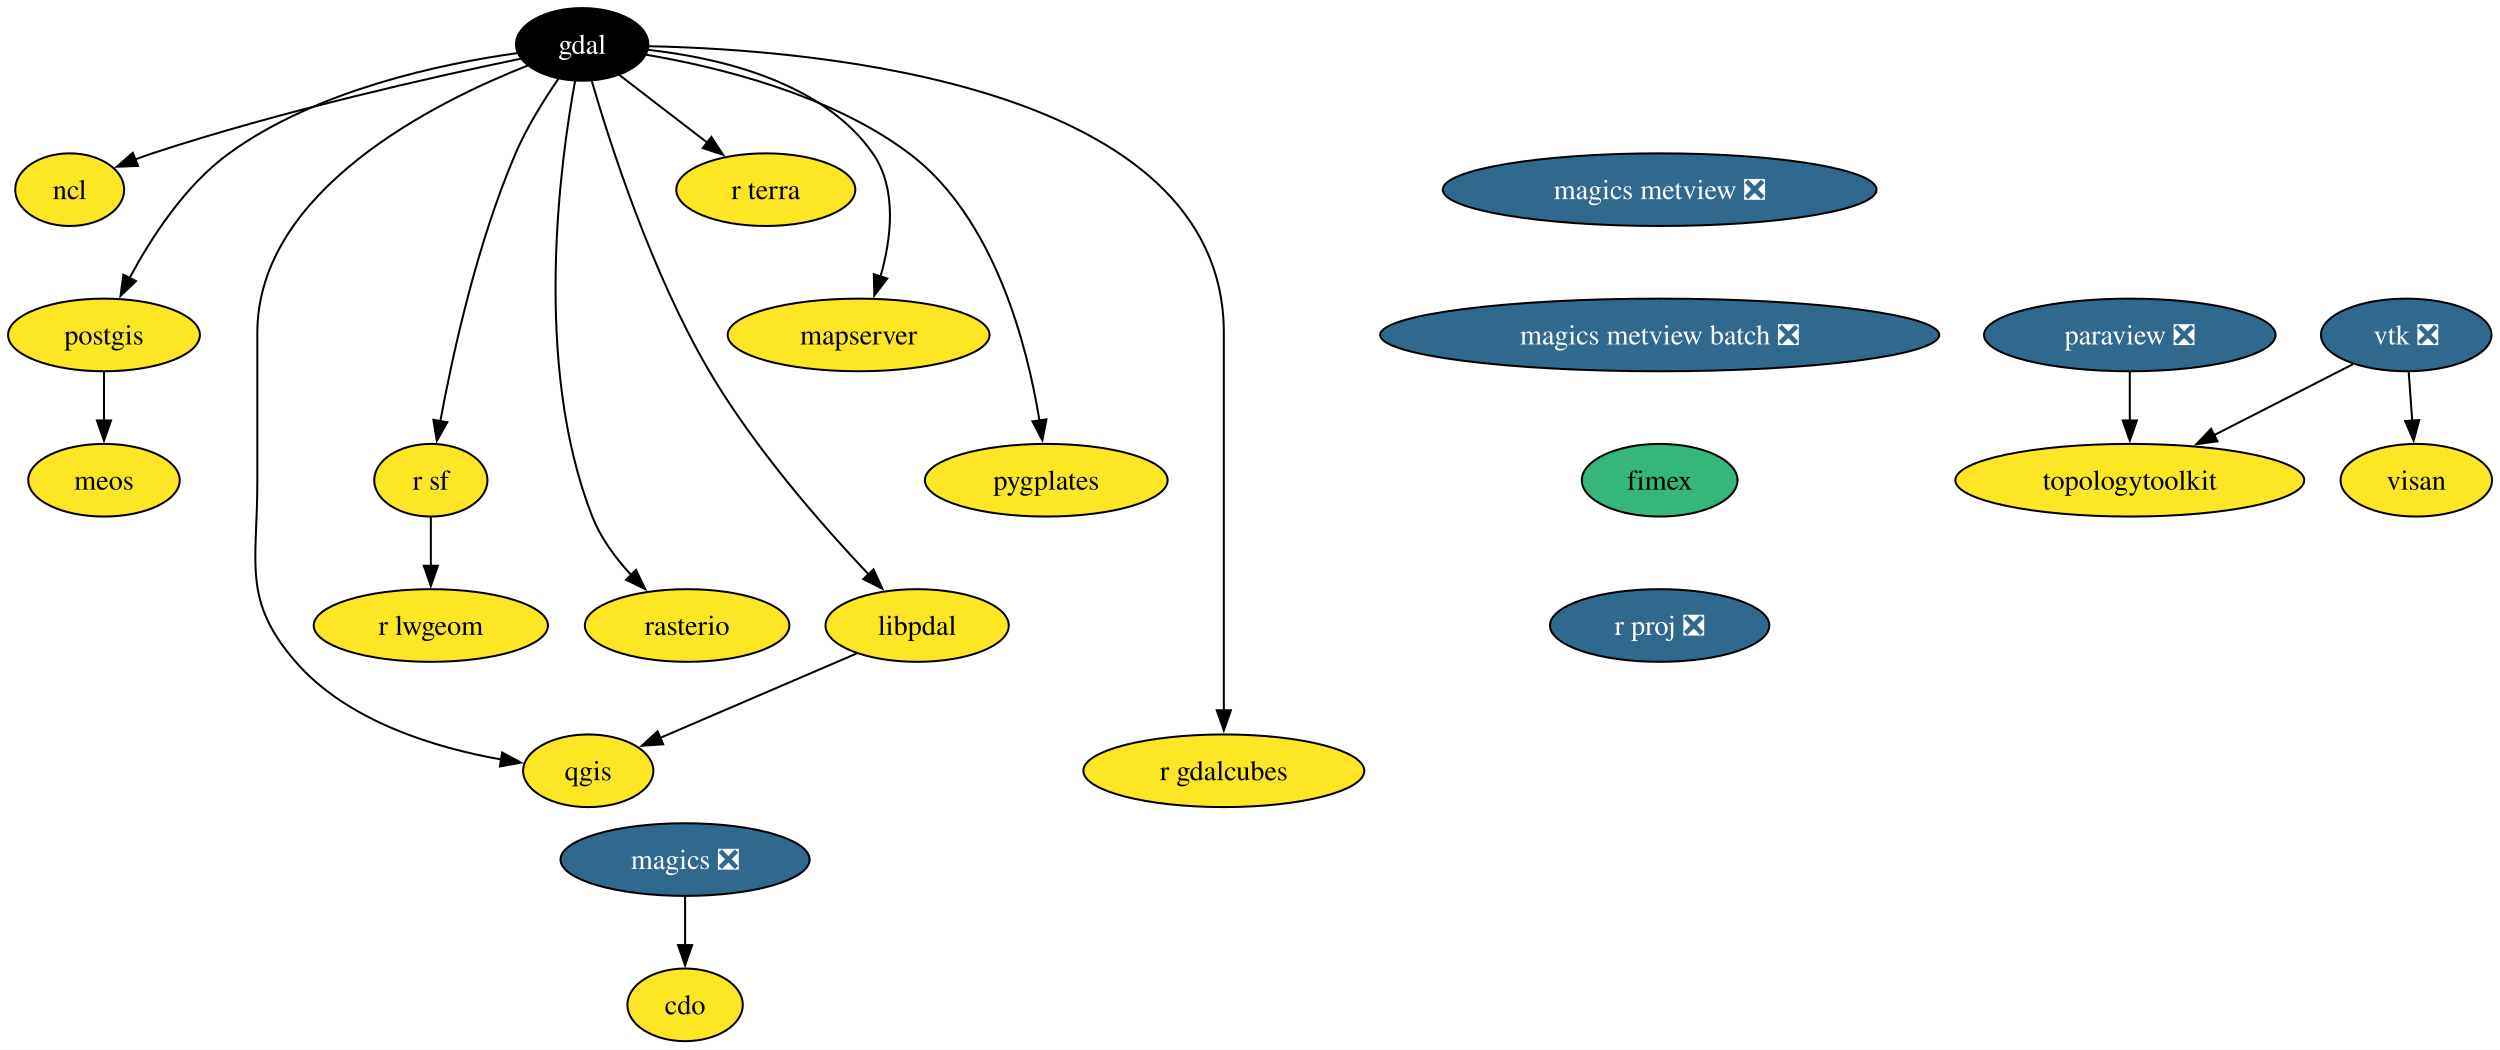
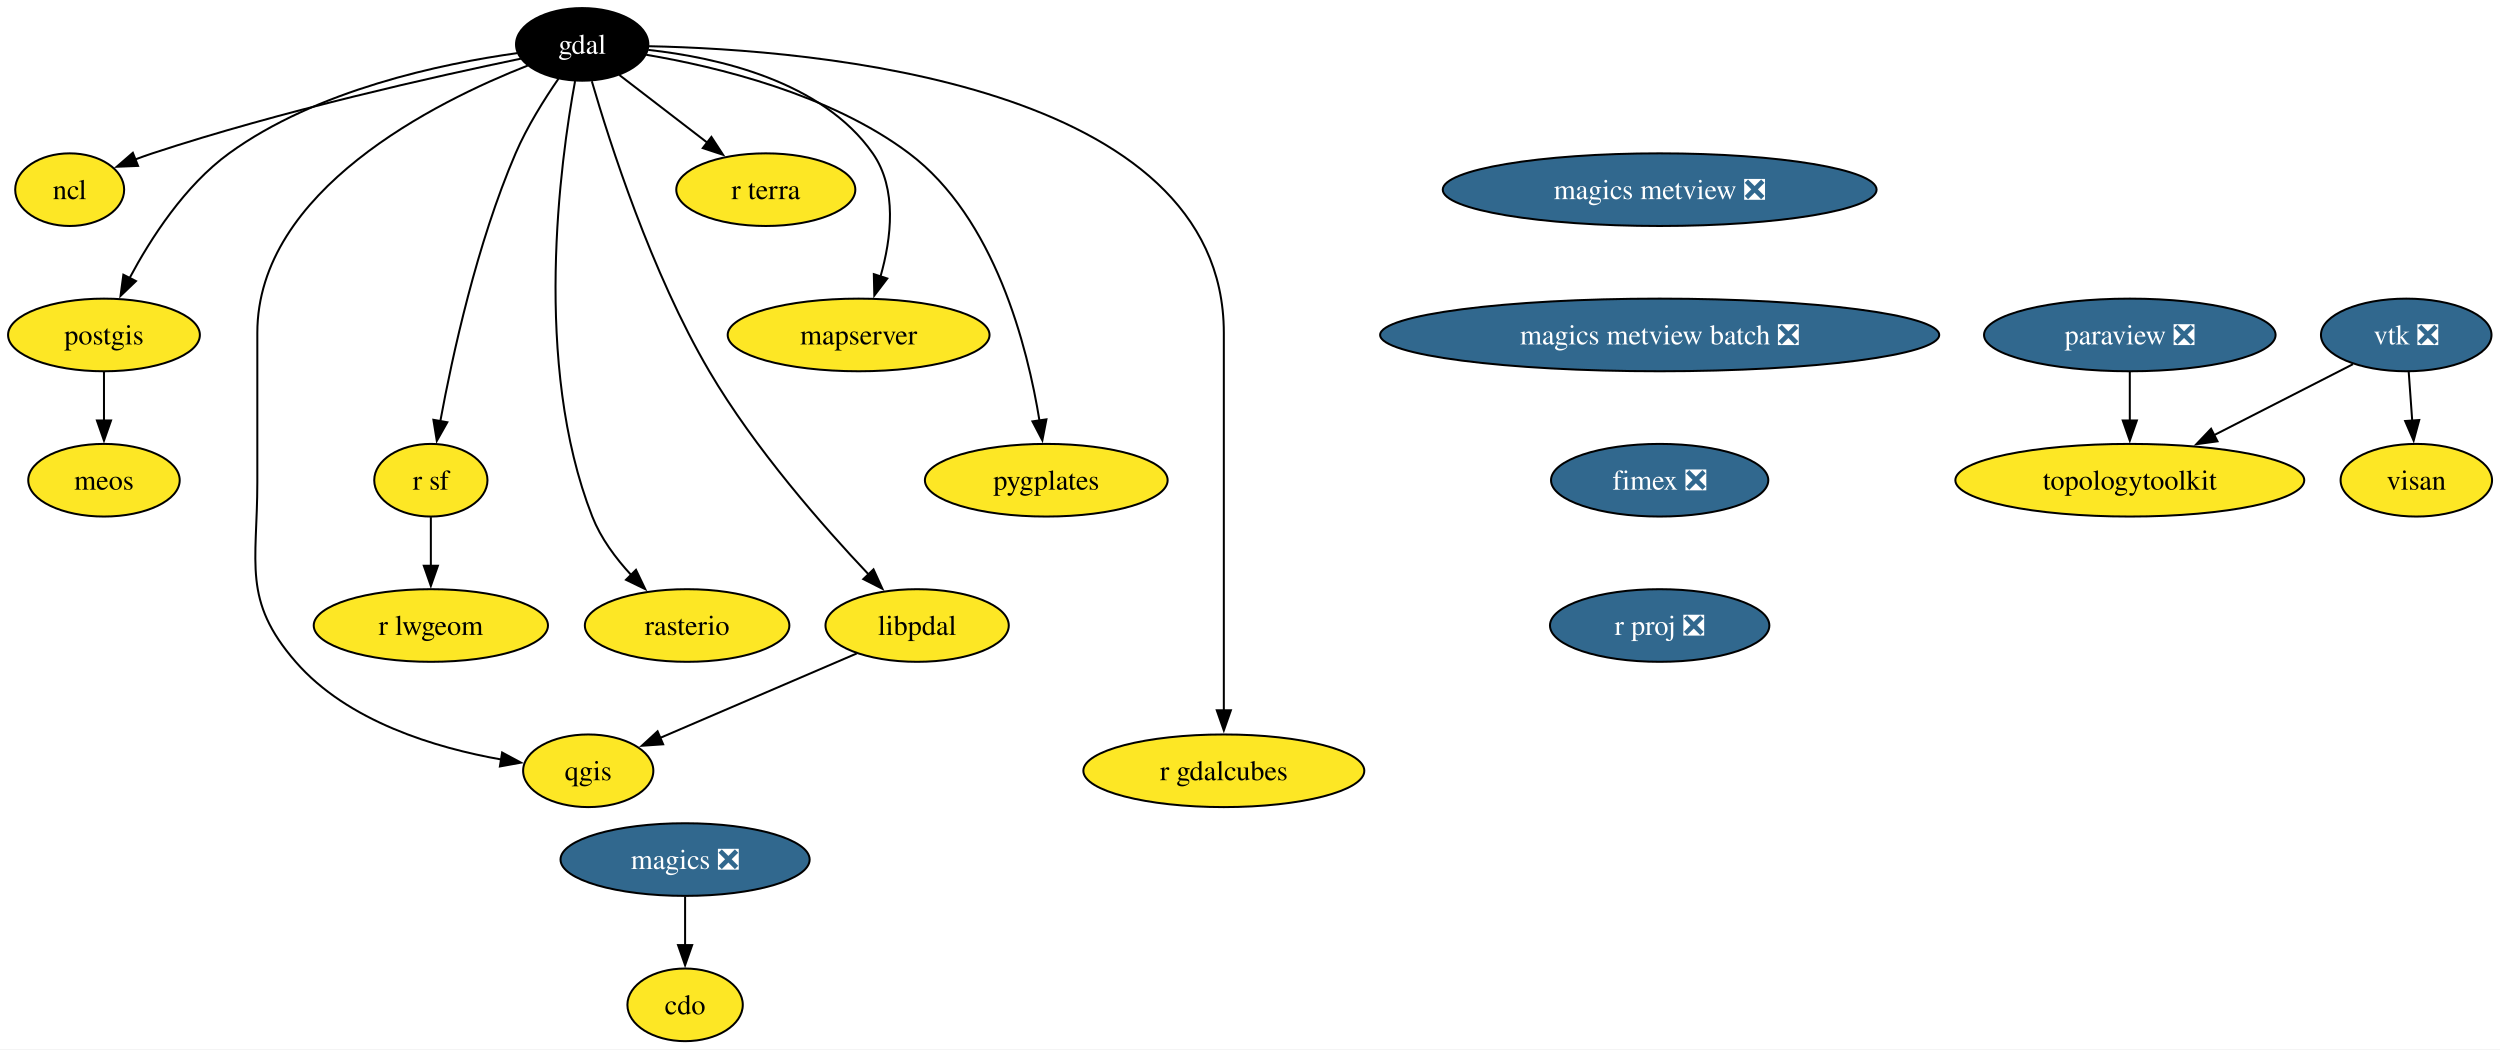
<svg xmlns="http://www.w3.org/2000/svg" xmlns:xlink="http://www.w3.org/1999/xlink" width="1239pt" height="520pt" viewBox="0.00 0.00 1239.00 520.00">
  <g id="graph0" class="graph" transform="scale(1 1) rotate(0) translate(4 516)">
    <polygon fill="white" stroke="none" points="-4,4 -4,-516 1235.06,-516 1235.06,4 -4,4" />
    <g id="node1" class="node">
      <g id="a_node1">
        <a xlink:href="https://github.com/conda-forge/cdo-feedstock" xlink:title="cdo">
          <ellipse fill="#fde725" stroke="black" cx="335.53" cy="-18" rx="28.59" ry="18" />
          <text xml:space="preserve" text-anchor="middle" x="335.53" y="-13.32" font-family="Times,serif" font-size="14.00">cdo</text>
        </a>
      </g>
    </g>
    <g id="node2" class="node">
      <g id="a_node2">
        <a xlink:href="https://github.com/conda-forge/gdal-feedstock" xlink:title="gdal">
          <ellipse fill="#000000" stroke="black" cx="284.53" cy="-494" rx="32.79" ry="18" />
          <text xml:space="preserve" text-anchor="middle" x="284.53" y="-489.32" font-family="Times,serif" font-size="14.00" fill="white">gdal</text>
        </a>
      </g>
    </g>
    <g id="node3" class="node">
      <g id="a_node3">
        <a xlink:href="https://github.com/conda-forge/ncl-feedstock" xlink:title="ncl">
          <ellipse fill="#fde725" stroke="black" cx="30.53" cy="-422" rx="27" ry="18" />
          <text xml:space="preserve" text-anchor="middle" x="30.53" y="-417.32" font-family="Times,serif" font-size="14.00">ncl</text>
        </a>
      </g>
    </g>
    <g id="edge1" class="edge">
      <path fill="none" stroke="black" d="M254.14,-486.93C212.45,-478.27 135.4,-461.06 71.53,-440 68.77,-439.09 65.94,-438.08 63.12,-437.02" />
      <polygon fill="black" stroke="black" points="64.42,-433.78 53.83,-433.35 61.84,-440.28 64.42,-433.78" />
    </g>
    <g id="node4" class="node">
      <g id="a_node4">
        <a xlink:href="https://github.com/conda-forge/postgis-feedstock" xlink:title="postgis">
          <ellipse fill="#fde725" stroke="black" cx="47.53" cy="-350" rx="47.53" ry="18" />
          <text xml:space="preserve" text-anchor="middle" x="47.53" y="-345.32" font-family="Times,serif" font-size="14.00">postgis</text>
        </a>
      </g>
    </g>
    <g id="edge2" class="edge">
      <path fill="none" stroke="black" d="M252.34,-489.67C214.93,-484.45 152.8,-471.44 109.53,-440 87.57,-424.05 70.69,-397.86 60.12,-378.01" />
      <polygon fill="black" stroke="black" points="63.38,-376.69 55.73,-369.36 57.14,-379.86 63.38,-376.69" />
    </g>
    <g id="node5" class="node">
      <g id="a_node5">
        <a xlink:href="https://github.com/conda-forge/qgis-feedstock" xlink:title="qgis">
          <ellipse fill="#fde725" stroke="black" cx="287.53" cy="-134" rx="32.27" ry="18" />
          <text xml:space="preserve" text-anchor="middle" x="287.53" y="-129.32" font-family="Times,serif" font-size="14.00">qgis</text>
        </a>
      </g>
    </g>
    <g id="edge3" class="edge">
      <path fill="none" stroke="black" d="M257.58,-483.53C211.74,-465.5 123.53,-421.63 123.53,-351 123.53,-351 123.53,-351 123.53,-277 123.53,-236.55 116,-218.53 142.53,-188 168.24,-158.41 211.9,-145.33 244.61,-139.56" />
      <polygon fill="black" stroke="black" points="244.85,-143.06 254.18,-138.04 243.75,-136.15 244.85,-143.06" />
    </g>
    <g id="node6" class="node">
      <g id="a_node6">
        <a xlink:href="https://github.com/conda-forge/r-sf-feedstock" xlink:title="r sf">
          <ellipse fill="#fde725" stroke="black" cx="209.53" cy="-278" rx="28.06" ry="18" />
          <text xml:space="preserve" text-anchor="middle" x="209.53" y="-273.32" font-family="Times,serif" font-size="14.00">r sf</text>
        </a>
      </g>
    </g>
    <g id="edge4" class="edge">
      <path fill="none" stroke="black" d="M272.78,-476.99C265.77,-466.82 257.18,-453.14 251.53,-440 232.32,-395.33 220.21,-339.8 214.17,-307" />
      <polygon fill="black" stroke="black" points="217.68,-306.73 212.48,-297.49 210.79,-307.95 217.68,-306.73" />
    </g>
    <g id="node7" class="node">
      <g id="a_node7">
        <a xlink:href="https://github.com/conda-forge/rasterio-feedstock" xlink:title="rasterio">
          <ellipse fill="#fde725" stroke="black" cx="336.53" cy="-206" rx="50.68" ry="18" />
          <text xml:space="preserve" text-anchor="middle" x="336.53" y="-201.33" font-family="Times,serif" font-size="14.00">rasterio</text>
        </a>
      </g>
    </g>
    <g id="edge5" class="edge">
      <path fill="none" stroke="black" d="M281.01,-475.84C273.69,-436.17 259.85,-335.72 289.53,-260 293.72,-249.29 301.12,-239.33 308.83,-231.01" />
      <polygon fill="black" stroke="black" points="311.2,-233.59 315.78,-224.03 306.24,-228.65 311.2,-233.59" />
    </g>
    <g id="node8" class="node">
      <g id="a_node8">
        <a xlink:href="https://github.com/conda-forge/r-gdalcubes-feedstock" xlink:title="r gdalcubes">
          <ellipse fill="#fde725" stroke="black" cx="602.53" cy="-134" rx="69.62" ry="18" />
          <text xml:space="preserve" text-anchor="middle" x="602.53" y="-129.32" font-family="Times,serif" font-size="14.00">r gdalcubes</text>
        </a>
      </g>
    </g>
    <g id="edge6" class="edge">
      <path fill="none" stroke="black" d="M317.66,-493.09C399.1,-491.4 602.53,-474.8 602.53,-351 602.53,-351 602.53,-351 602.53,-277 602.53,-237.74 602.53,-192.38 602.53,-163.69" />
      <polygon fill="black" stroke="black" points="606.03,-164 602.53,-154 599.03,-164 606.03,-164" />
    </g>
    <g id="node9" class="node">
      <g id="a_node9">
        <a xlink:href="https://github.com/conda-forge/r-terra-feedstock" xlink:title="r terra">
          <ellipse fill="#fde725" stroke="black" cx="375.53" cy="-422" rx="44.37" ry="18" />
          <text xml:space="preserve" text-anchor="middle" x="375.53" y="-417.32" font-family="Times,serif" font-size="14.00">r terra</text>
        </a>
      </g>
    </g>
    <g id="edge7" class="edge">
      <path fill="none" stroke="black" d="M302.94,-478.83C315.47,-469.2 332.3,-456.25 346.6,-445.25" />
      <polygon fill="black" stroke="black" points="348.57,-448.15 354.36,-439.28 344.3,-442.6 348.57,-448.15" />
    </g>
    <g id="node10" class="node">
      <g id="a_node10">
        <a xlink:href="https://github.com/conda-forge/mapserver-feedstock" xlink:title="mapserver">
          <ellipse fill="#fde725" stroke="black" cx="421.53" cy="-350" rx="64.89" ry="18" />
          <text xml:space="preserve" text-anchor="middle" x="421.53" y="-345.32" font-family="Times,serif" font-size="14.00">mapserver</text>
        </a>
      </g>
    </g>
    <g id="edge8" class="edge">
      <path fill="none" stroke="black" d="M317.27,-491.27C351.46,-487.51 403.53,-475.83 428.53,-440 440.79,-422.42 437.76,-397.86 432.38,-378.99" />
      <polygon fill="black" stroke="black" points="435.73,-377.97 429.31,-369.53 429.07,-380.13 435.73,-377.97" />
    </g>
    <g id="node11" class="node">
      <g id="a_node11">
        <a xlink:href="https://github.com/conda-forge/pygplates-feedstock" xlink:title="pygplates">
          <ellipse fill="#fde725" stroke="black" cx="514.53" cy="-278" rx="60.15" ry="18" />
          <text xml:space="preserve" text-anchor="middle" x="514.53" y="-273.32" font-family="Times,serif" font-size="14.00">pygplates</text>
        </a>
      </g>
    </g>
    <g id="edge9" class="edge">
      <path fill="none" stroke="black" d="M316.27,-488.85C351.14,-482.96 407.38,-469.43 446.53,-440 489.09,-408 505.25,-344.2 511.21,-307.25" />
      <polygon fill="black" stroke="black" points="514.61,-308.17 512.59,-297.77 507.68,-307.16 514.61,-308.17" />
    </g>
    <g id="node12" class="node">
      <g id="a_node12">
        <a xlink:href="https://github.com/conda-forge/libpdal-feedstock" xlink:title="libpdal">
          <ellipse fill="#fde725" stroke="black" cx="450.53" cy="-206" rx="45.42" ry="18" />
          <text xml:space="preserve" text-anchor="middle" x="450.53" y="-201.33" font-family="Times,serif" font-size="14.00">libpdal</text>
        </a>
      </g>
    </g>
    <g id="edge10" class="edge">
      <path fill="none" stroke="black" d="M289.31,-475.74C298.15,-445.36 318.79,-380.91 347.53,-332 369.98,-293.78 403.83,-255.23 426.54,-231.25" />
      <polygon fill="black" stroke="black" points="428.91,-233.83 433.31,-224.2 423.86,-228.99 428.91,-233.83" />
    </g>
    <g id="node13" class="node">
      <g id="a_node13">
        <a xlink:href="https://github.com/conda-forge/meos-feedstock" xlink:title="meos">
          <ellipse fill="#fde725" stroke="black" cx="47.53" cy="-278" rx="37.53" ry="18" />
          <text xml:space="preserve" text-anchor="middle" x="47.53" y="-273.32" font-family="Times,serif" font-size="14.00">meos</text>
        </a>
      </g>
    </g>
    <g id="edge11" class="edge">
      <path fill="none" stroke="black" d="M47.53,-331.7C47.53,-324.41 47.53,-315.73 47.53,-307.54" />
      <polygon fill="black" stroke="black" points="51.03,-307.62 47.53,-297.62 44.03,-307.62 51.03,-307.62" />
    </g>
    <g id="node14" class="node">
      <g id="a_node14">
        <a xlink:href="https://github.com/conda-forge/r-lwgeom-feedstock" xlink:title="r lwgeom">
          <ellipse fill="#fde725" stroke="black" cx="209.53" cy="-206" rx="58.05" ry="18" />
          <text xml:space="preserve" text-anchor="middle" x="209.53" y="-201.33" font-family="Times,serif" font-size="14.00">r lwgeom</text>
        </a>
      </g>
    </g>
    <g id="edge12" class="edge">
      <path fill="none" stroke="black" d="M209.53,-259.7C209.53,-252.41 209.53,-243.73 209.53,-235.54" />
      <polygon fill="black" stroke="black" points="213.03,-235.62 209.53,-225.62 206.03,-235.62 213.03,-235.62" />
    </g>
    <g id="edge13" class="edge">
      <path fill="none" stroke="black" d="M420.63,-192.16C393.16,-180.37 352.42,-162.87 323.25,-150.34" />
      <polygon fill="black" stroke="black" points="324.65,-147.13 314.08,-146.4 321.89,-153.57 324.65,-147.13" />
    </g>
    <g id="node15" class="node">
      <g id="a_node15">
        <a xlink:href="https://github.com/conda-forge/magics-feedstock/pull/145" xlink:title="magics ❎">
          <ellipse fill="#31688e" stroke="black" cx="335.53" cy="-90" rx="61.73" ry="18" />
          <text xml:space="preserve" text-anchor="middle" x="335.53" y="-85.33" font-family="Times,serif" font-size="14.00" fill="white">magics ❎</text>
        </a>
      </g>
    </g>
    <g id="edge14" class="edge">
      <path fill="none" stroke="black" d="M335.53,-71.7C335.53,-64.41 335.53,-55.73 335.53,-47.54" />
      <polygon fill="black" stroke="black" points="339.03,-47.62 335.53,-37.62 332.03,-47.62 339.03,-47.62" />
    </g>
    <g id="node16" class="node">
      <g id="a_node16">
        <a xlink:href="https://github.com/conda-forge/paraview-feedstock/pull/292" xlink:title="paraview ❎">
          <ellipse fill="#31688e" stroke="black" cx="1051.53" cy="-350" rx="72.25" ry="18" />
          <text xml:space="preserve" text-anchor="middle" x="1051.53" y="-345.32" font-family="Times,serif" font-size="14.00" fill="white">paraview ❎</text>
        </a>
      </g>
    </g>
    <g id="node17" class="node">
      <g id="a_node17">
        <a xlink:href="https://github.com/conda-forge/topologytoolkit-feedstock" xlink:title="topologytoolkit">
          <ellipse fill="#fde725" stroke="black" cx="1051.53" cy="-278" rx="86.46" ry="18" />
          <text xml:space="preserve" text-anchor="middle" x="1051.53" y="-273.32" font-family="Times,serif" font-size="14.00">topologytoolkit</text>
        </a>
      </g>
    </g>
    <g id="edge15" class="edge">
      <path fill="none" stroke="black" d="M1051.53,-331.7C1051.53,-324.41 1051.53,-315.73 1051.53,-307.54" />
      <polygon fill="black" stroke="black" points="1055.03,-307.62 1051.53,-297.62 1048.03,-307.62 1055.03,-307.62" />
    </g>
    <g id="node18" class="node">
      <g id="a_node18">
        <a xlink:href="https://github.com/conda-forge/vtk-feedstock/pull/402" xlink:title="vtk ❎">
          <ellipse fill="#31688e" stroke="black" cx="1188.53" cy="-350" rx="42.26" ry="18" />
          <text xml:space="preserve" text-anchor="middle" x="1188.53" y="-345.32" font-family="Times,serif" font-size="14.00" fill="white">vtk ❎</text>
        </a>
      </g>
    </g>
    <g id="edge16" class="edge">
      <path fill="none" stroke="black" d="M1162.11,-335.5C1142.64,-325.56 1115.77,-311.83 1093.4,-300.39" />
      <polygon fill="black" stroke="black" points="1094.99,-297.28 1084.5,-295.85 1091.81,-303.51 1094.99,-297.28" />
    </g>
    <g id="node19" class="node">
      <g id="a_node19">
        <a xlink:href="https://github.com/conda-forge/visan-feedstock" xlink:title="visan">
          <ellipse fill="#fde725" stroke="black" cx="1193.53" cy="-278" rx="37.53" ry="18" />
          <text xml:space="preserve" text-anchor="middle" x="1193.53" y="-273.32" font-family="Times,serif" font-size="14.00">visan</text>
        </a>
      </g>
    </g>
    <g id="edge17" class="edge">
      <path fill="none" stroke="black" d="M1189.76,-331.7C1190.28,-324.41 1190.9,-315.73 1191.49,-307.54" />
      <polygon fill="black" stroke="black" points="1194.97,-307.84 1192.2,-297.61 1187.99,-307.34 1194.97,-307.84" />
    </g>
    <g id="node20" class="node">
      <g id="a_node20">
        <a xlink:href="https://github.com/conda-forge/magics-metview-feedstock/pull/85" xlink:title="magics metview ❎">
          <ellipse fill="#31688e" stroke="black" cx="818.53" cy="-422" rx="107.5" ry="18" />
          <text xml:space="preserve" text-anchor="middle" x="818.53" y="-417.32" font-family="Times,serif" font-size="14.00" fill="white">magics metview ❎</text>
        </a>
      </g>
    </g>
    <g id="node21" class="node">
      <g id="a_node21">
        <a xlink:href="https://github.com/conda-forge/magics-metview-batch-feedstock/pull/76" xlink:title="magics metview batch ❎">
          <ellipse fill="#31688e" stroke="black" cx="818.53" cy="-350" rx="138.54" ry="18" />
          <text xml:space="preserve" text-anchor="middle" x="818.53" y="-345.32" font-family="Times,serif" font-size="14.00" fill="white">magics metview batch ❎</text>
        </a>
      </g>
    </g>
    <g id="node22" class="node">
      <g id="a_node22">
-         <a xlink:href="https://github.com/conda-forge/fimex-feedstock" xlink:title="fimex">
-           <ellipse fill="#35b779" stroke="black" cx="818.53" cy="-278" rx="38.58" ry="18" />
-           <text xml:space="preserve" text-anchor="middle" x="818.53" y="-273.32" font-family="Times,serif" font-size="14.00">fimex</text>
+         <a xlink:href="https://github.com/conda-forge/fimex-feedstock/pull/93" xlink:title="fimex ❎">
+           <ellipse fill="#31688e" stroke="black" cx="818.53" cy="-278" rx="53.84" ry="18" />
+           <text xml:space="preserve" text-anchor="middle" x="818.53" y="-273.32" font-family="Times,serif" font-size="14.00" fill="white">fimex ❎</text>
        </a>
      </g>
    </g>
    <g id="node23" class="node">
      <g id="a_node23">
        <a xlink:href="https://github.com/conda-forge/r-proj-feedstock/pull/14" xlink:title="r proj ❎">
          <ellipse fill="#31688e" stroke="black" cx="818.53" cy="-206" rx="54.36" ry="18" />
          <text xml:space="preserve" text-anchor="middle" x="818.53" y="-201.32" font-family="Times,serif" font-size="14.00" fill="white">r proj ❎</text>
        </a>
      </g>
    </g>
  </g>
</svg>
